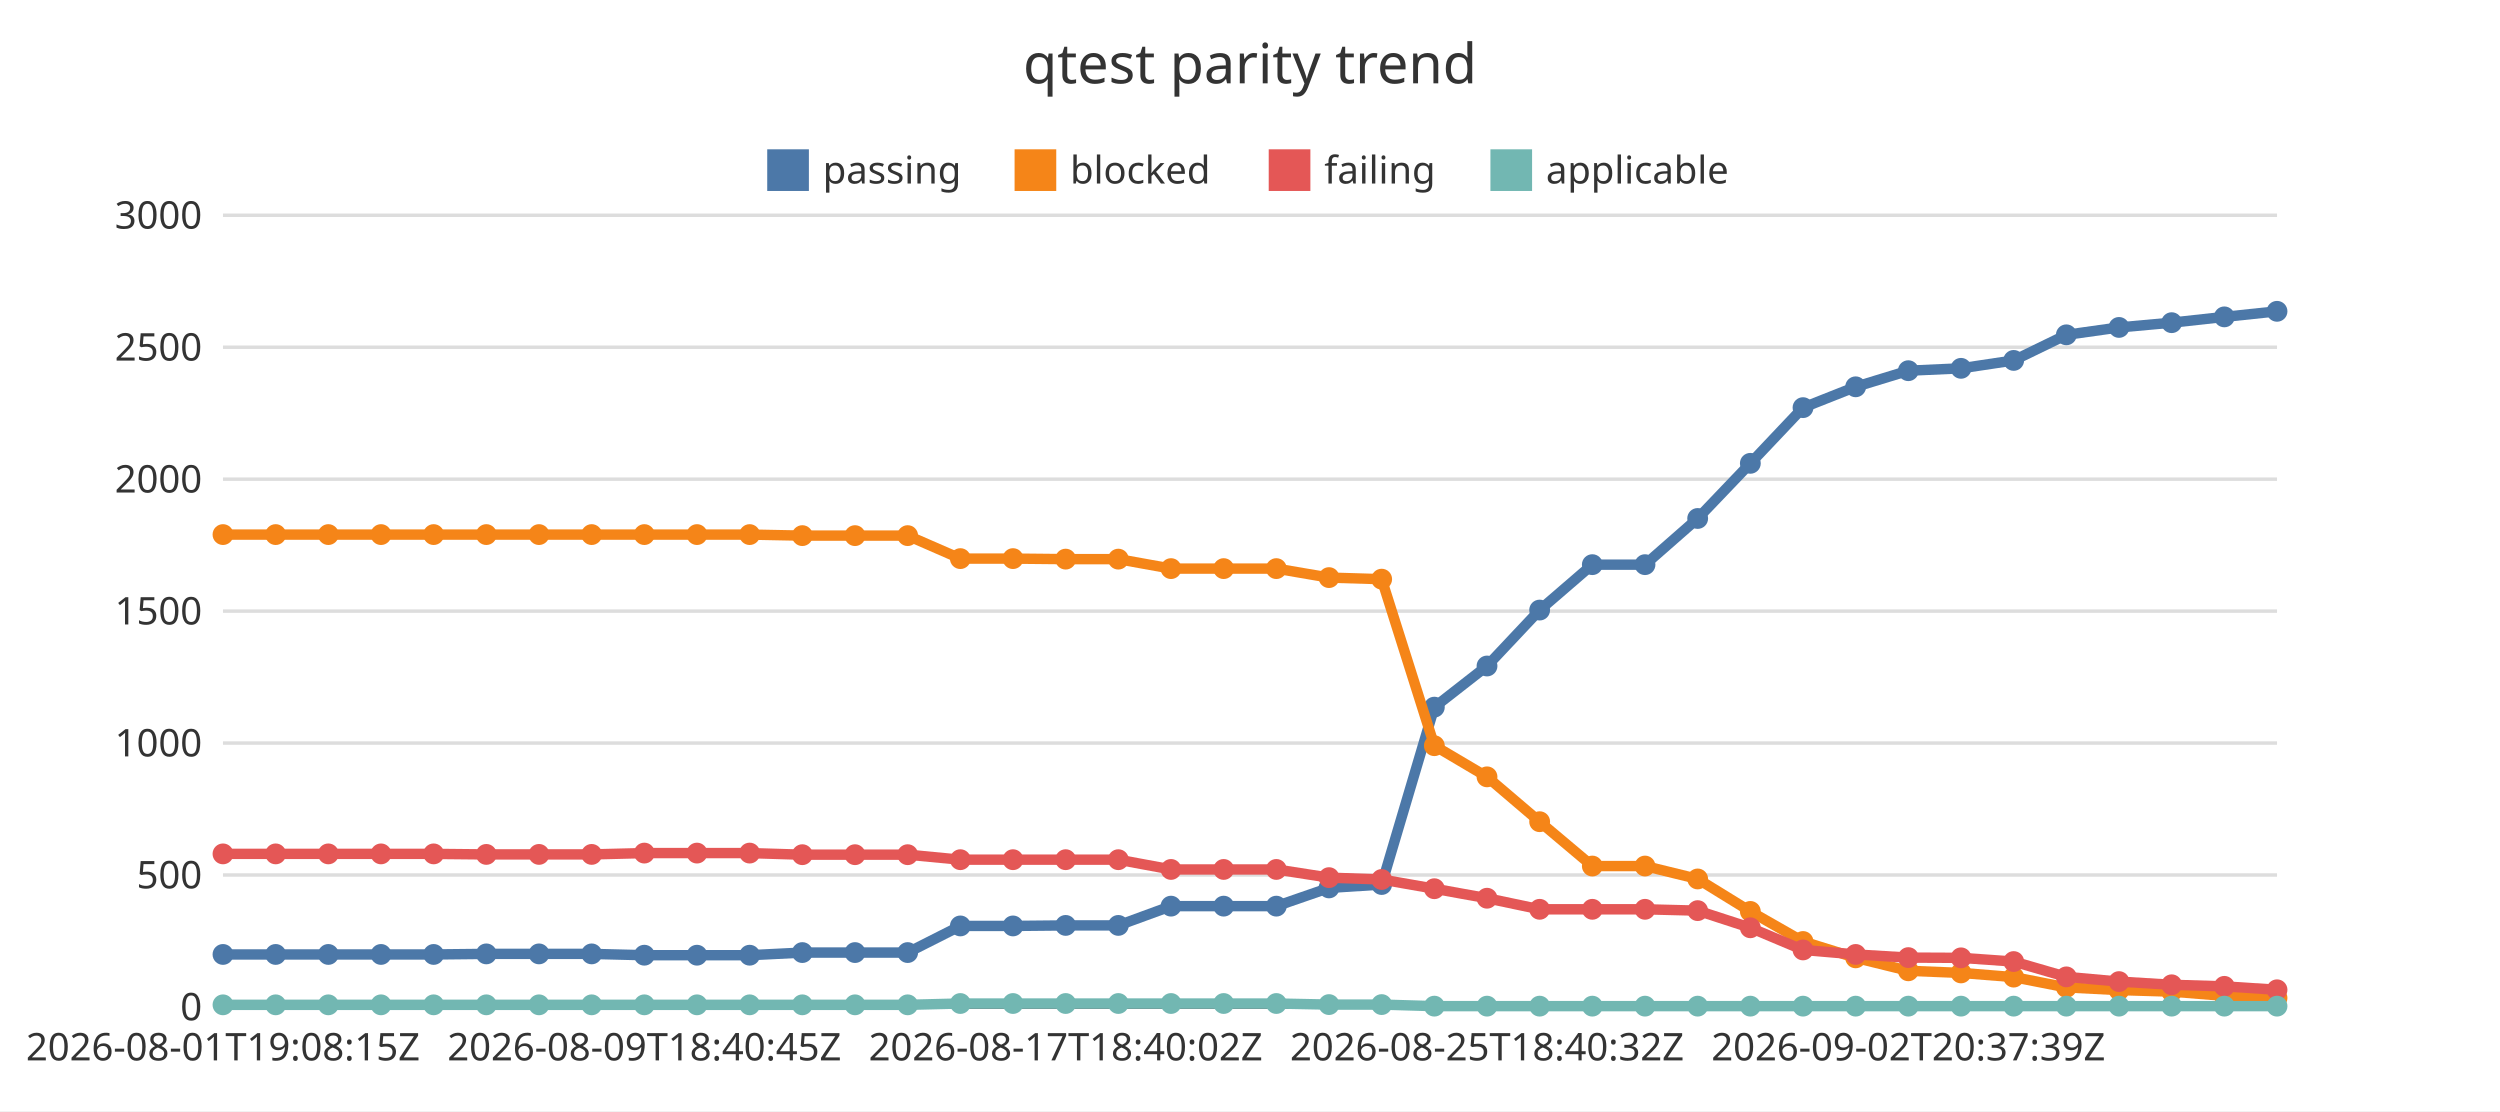
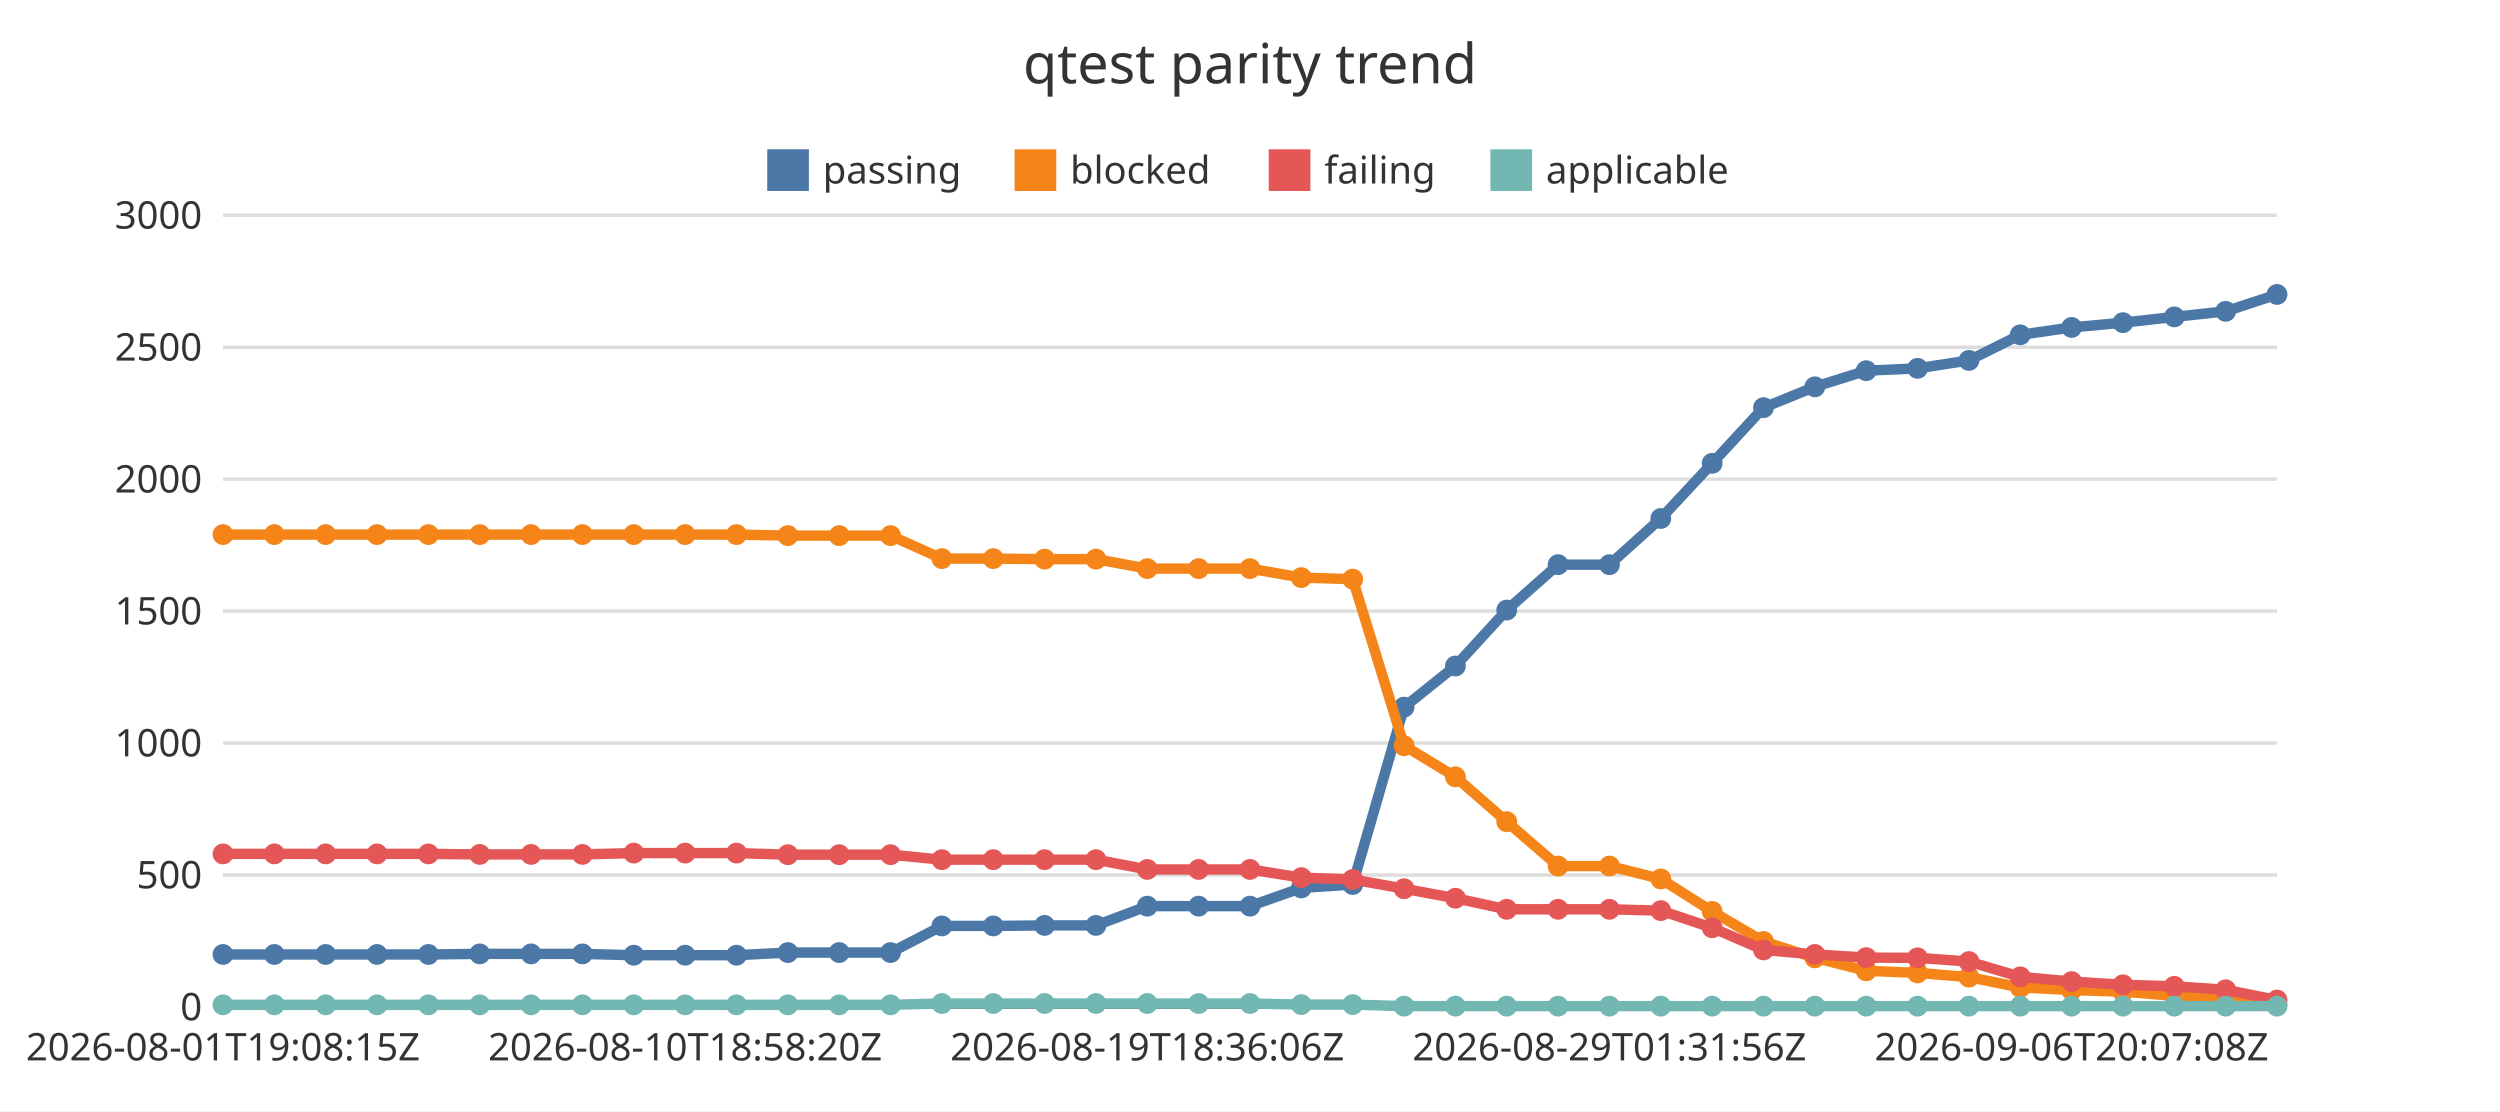
<svg xmlns="http://www.w3.org/2000/svg" width="720" height="320" viewBox="0 0 720 320">
  <rect x="0" y="0" width="720" height="320" fill="#ffffff" />
  <text x="360" y="24" font-family="Noto Sans JP, sans-serif" font-size="16" text-anchor="middle" fill="#333333">qtest parity trend</text>
  <line x1="64.22" y1="290" x2="655.78" y2="290" stroke="#dddddd" stroke-width="1" />
  <text x="58.22" y="293.85" font-family="Noto Sans JP, sans-serif" font-size="11" text-anchor="end" fill="#333333">0</text>
  <line x1="64.22" y1="252" x2="655.78" y2="252" stroke="#dddddd" stroke-width="1" />
  <text x="58.22" y="255.85" font-family="Noto Sans JP, sans-serif" font-size="11" text-anchor="end" fill="#333333">500</text>
  <line x1="64.22" y1="214" x2="655.78" y2="214" stroke="#dddddd" stroke-width="1" />
  <text x="58.22" y="217.85" font-family="Noto Sans JP, sans-serif" font-size="11" text-anchor="end" fill="#333333">1000</text>
  <line x1="64.22" y1="176" x2="655.78" y2="176" stroke="#dddddd" stroke-width="1" />
  <text x="58.22" y="179.85" font-family="Noto Sans JP, sans-serif" font-size="11" text-anchor="end" fill="#333333">1500</text>
  <line x1="64.22" y1="138" x2="655.78" y2="138" stroke="#dddddd" stroke-width="1" />
  <text x="58.22" y="141.85" font-family="Noto Sans JP, sans-serif" font-size="11" text-anchor="end" fill="#333333">2000</text>
  <line x1="64.22" y1="100" x2="655.78" y2="100" stroke="#dddddd" stroke-width="1" />
  <text x="58.22" y="103.85" font-family="Noto Sans JP, sans-serif" font-size="11" text-anchor="end" fill="#333333">2500</text>
  <line x1="64.22" y1="62" x2="655.78" y2="62" stroke="#dddddd" stroke-width="1" />
  <text x="58.22" y="65.85" font-family="Noto Sans JP, sans-serif" font-size="11" text-anchor="end" fill="#333333">3000</text>
  <line x1="64.22" y1="290" x2="655.78" y2="290" stroke="#333333" stroke-width="1" />
  <text x="64.22" y="305.4" font-family="Noto Sans JP, sans-serif" font-size="11" text-anchor="middle" fill="#333333">2026-08-01T19:08:15Z</text>
-   <text x="185.57" y="305.4" font-family="Noto Sans JP, sans-serif" font-size="11" text-anchor="middle" fill="#333333">2026-08-09T18:40:45Z</text>
-   <text x="306.91" y="305.4" font-family="Noto Sans JP, sans-serif" font-size="11" text-anchor="middle" fill="#333333">2026-08-17T18:40:02Z</text>
-   <text x="428.26" y="305.4" font-family="Noto Sans JP, sans-serif" font-size="11" text-anchor="middle" fill="#333333">2026-08-25T18:40:32Z</text>
-   <text x="549.6" y="305.4" font-family="Noto Sans JP, sans-serif" font-size="11" text-anchor="middle" fill="#333333">2026-09-02T20:37:39Z</text>
+   <text x="197.32" y="305.4" font-family="Noto Sans JP, sans-serif" font-size="11" text-anchor="middle" fill="#333333">2026-08-10T18:58:20Z</text>
+   <text x="330.42" y="305.4" font-family="Noto Sans JP, sans-serif" font-size="11" text-anchor="middle" fill="#333333">2026-08-19T18:36:06Z</text>
+   <text x="463.52" y="305.4" font-family="Noto Sans JP, sans-serif" font-size="11" text-anchor="middle" fill="#333333">2026-08-29T01:31:56Z</text>
+   <text x="596.62" y="305.4" font-family="Noto Sans JP, sans-serif" font-size="11" text-anchor="middle" fill="#333333">2026-09-06T20:07:08Z</text>
  <rect x="220.96" y="43" width="12" height="12" fill="#4c78a8" />
  <text x="236.96" y="52.85" font-family="Noto Sans JP, sans-serif" font-size="11" text-anchor="start" fill="#333333">passing</text>
  <rect x="292.2" y="43" width="12" height="12" fill="#f58518" />
  <text x="308.2" y="52.85" font-family="Noto Sans JP, sans-serif" font-size="11" text-anchor="start" fill="#333333">blocked</text>
  <rect x="365.39" y="43" width="12" height="12" fill="#e45756" />
  <text x="381.39" y="52.85" font-family="Noto Sans JP, sans-serif" font-size="11" text-anchor="start" fill="#333333">failing</text>
  <rect x="429.24" y="43" width="12" height="12" fill="#72b7b2" />
  <text x="445.24" y="52.85" font-family="Noto Sans JP, sans-serif" font-size="11" text-anchor="start" fill="#333333">applicable</text>
-   <polyline points="64.22,274.88 79.39,274.88 94.56,274.88 109.73,274.88 124.89,274.88 140.06,274.72 155.23,274.72 170.4,274.72 185.57,275.1 200.73,275.1 215.9,275.1 231.07,274.34 246.24,274.34 261.41,274.34 276.58,266.67 291.74,266.67 306.91,266.52 322.08,266.52 337.25,260.97 352.42,260.97 367.58,260.97 382.75,255.72 397.92,254.74 413.09,203.66 428.26,191.81 443.42,175.7 458.59,162.62 473.76,162.62 488.93,149.32 504.1,133.44 519.27,117.4 534.43,111.4 549.6,106.76 564.77,106.08 579.94,103.8 595.11,96.43 610.27,94.3 625.44,92.93 640.61,91.26 655.78,89.66" fill="none" stroke="#4c78a8" stroke-width="3" />
+   <polyline points="64.22,274.88 79.01,274.88 93.8,274.88 108.59,274.88 123.38,274.88 138.17,274.72 152.95,274.72 167.74,274.72 182.53,275.1 197.32,275.1 212.11,275.1 226.9,274.34 241.69,274.34 256.48,274.34 271.27,266.67 286.06,266.67 300.84,266.52 315.63,266.52 330.42,260.97 345.21,260.97 360,260.97 374.79,255.72 389.58,254.74 404.37,203.66 419.16,191.81 433.94,175.7 448.73,162.62 463.52,162.62 478.31,149.32 493.1,133.44 507.89,117.4 522.68,111.4 537.47,106.76 552.26,106.08 567.05,103.8 581.83,96.43 596.62,94.3 611.41,92.93 626.2,91.26 640.99,89.66 655.78,84.8" fill="none" stroke="#4c78a8" stroke-width="3" />
  <circle cx="64.22" cy="274.88" r="3" fill="#4c78a8" />
-   <circle cx="79.39" cy="274.88" r="3" fill="#4c78a8" />
-   <circle cx="94.56" cy="274.88" r="3" fill="#4c78a8" />
-   <circle cx="109.73" cy="274.88" r="3" fill="#4c78a8" />
-   <circle cx="124.89" cy="274.88" r="3" fill="#4c78a8" />
-   <circle cx="140.06" cy="274.72" r="3" fill="#4c78a8" />
-   <circle cx="155.23" cy="274.72" r="3" fill="#4c78a8" />
-   <circle cx="170.4" cy="274.72" r="3" fill="#4c78a8" />
-   <circle cx="185.57" cy="275.1" r="3" fill="#4c78a8" />
-   <circle cx="200.73" cy="275.1" r="3" fill="#4c78a8" />
-   <circle cx="215.9" cy="275.1" r="3" fill="#4c78a8" />
-   <circle cx="231.07" cy="274.34" r="3" fill="#4c78a8" />
-   <circle cx="246.24" cy="274.34" r="3" fill="#4c78a8" />
-   <circle cx="261.41" cy="274.34" r="3" fill="#4c78a8" />
-   <circle cx="276.58" cy="266.67" r="3" fill="#4c78a8" />
-   <circle cx="291.74" cy="266.67" r="3" fill="#4c78a8" />
-   <circle cx="306.91" cy="266.52" r="3" fill="#4c78a8" />
-   <circle cx="322.08" cy="266.52" r="3" fill="#4c78a8" />
-   <circle cx="337.25" cy="260.97" r="3" fill="#4c78a8" />
-   <circle cx="352.42" cy="260.97" r="3" fill="#4c78a8" />
-   <circle cx="367.58" cy="260.97" r="3" fill="#4c78a8" />
-   <circle cx="382.75" cy="255.72" r="3" fill="#4c78a8" />
-   <circle cx="397.92" cy="254.74" r="3" fill="#4c78a8" />
-   <circle cx="413.09" cy="203.66" r="3" fill="#4c78a8" />
-   <circle cx="428.26" cy="191.81" r="3" fill="#4c78a8" />
-   <circle cx="443.42" cy="175.7" r="3" fill="#4c78a8" />
-   <circle cx="458.59" cy="162.62" r="3" fill="#4c78a8" />
-   <circle cx="473.76" cy="162.62" r="3" fill="#4c78a8" />
-   <circle cx="488.93" cy="149.32" r="3" fill="#4c78a8" />
-   <circle cx="504.1" cy="133.44" r="3" fill="#4c78a8" />
-   <circle cx="519.27" cy="117.4" r="3" fill="#4c78a8" />
-   <circle cx="534.43" cy="111.4" r="3" fill="#4c78a8" />
-   <circle cx="549.6" cy="106.76" r="3" fill="#4c78a8" />
-   <circle cx="564.77" cy="106.08" r="3" fill="#4c78a8" />
-   <circle cx="579.94" cy="103.8" r="3" fill="#4c78a8" />
-   <circle cx="595.11" cy="96.43" r="3" fill="#4c78a8" />
-   <circle cx="610.27" cy="94.3" r="3" fill="#4c78a8" />
-   <circle cx="625.44" cy="92.93" r="3" fill="#4c78a8" />
-   <circle cx="640.61" cy="91.26" r="3" fill="#4c78a8" />
-   <circle cx="655.78" cy="89.66" r="3" fill="#4c78a8" />
-   <polyline points="64.22,153.96 79.39,153.96 94.56,153.96 109.73,153.96 124.89,153.96 140.06,153.96 155.23,153.96 170.4,153.96 185.57,153.96 200.73,153.96 215.9,153.96 231.07,154.26 246.24,154.26 261.41,154.26 276.58,160.88 291.74,160.88 306.91,161.03 322.08,161.03 337.25,163.76 352.42,163.76 367.58,163.76 382.75,166.35 397.92,166.8 413.09,214.76 428.26,223.73 443.42,236.65 458.59,249.42 473.76,249.42 488.93,253.14 504.1,262.49 519.27,271.15 534.43,275.86 549.6,279.59 564.77,280.2 579.94,281.41 595.11,284.38 610.27,285.14 625.44,285.59 640.61,286.81 655.78,287.42" fill="none" stroke="#f58518" stroke-width="3" />
+   <circle cx="79.01" cy="274.88" r="3" fill="#4c78a8" />
+   <circle cx="93.8" cy="274.88" r="3" fill="#4c78a8" />
+   <circle cx="108.59" cy="274.88" r="3" fill="#4c78a8" />
+   <circle cx="123.38" cy="274.88" r="3" fill="#4c78a8" />
+   <circle cx="138.17" cy="274.72" r="3" fill="#4c78a8" />
+   <circle cx="152.95" cy="274.72" r="3" fill="#4c78a8" />
+   <circle cx="167.74" cy="274.72" r="3" fill="#4c78a8" />
+   <circle cx="182.53" cy="275.1" r="3" fill="#4c78a8" />
+   <circle cx="197.32" cy="275.1" r="3" fill="#4c78a8" />
+   <circle cx="212.11" cy="275.1" r="3" fill="#4c78a8" />
+   <circle cx="226.9" cy="274.34" r="3" fill="#4c78a8" />
+   <circle cx="241.69" cy="274.34" r="3" fill="#4c78a8" />
+   <circle cx="256.48" cy="274.34" r="3" fill="#4c78a8" />
+   <circle cx="271.27" cy="266.67" r="3" fill="#4c78a8" />
+   <circle cx="286.06" cy="266.67" r="3" fill="#4c78a8" />
+   <circle cx="300.84" cy="266.52" r="3" fill="#4c78a8" />
+   <circle cx="315.63" cy="266.52" r="3" fill="#4c78a8" />
+   <circle cx="330.42" cy="260.97" r="3" fill="#4c78a8" />
+   <circle cx="345.21" cy="260.97" r="3" fill="#4c78a8" />
+   <circle cx="360" cy="260.97" r="3" fill="#4c78a8" />
+   <circle cx="374.79" cy="255.72" r="3" fill="#4c78a8" />
+   <circle cx="389.58" cy="254.74" r="3" fill="#4c78a8" />
+   <circle cx="404.37" cy="203.66" r="3" fill="#4c78a8" />
+   <circle cx="419.16" cy="191.81" r="3" fill="#4c78a8" />
+   <circle cx="433.94" cy="175.7" r="3" fill="#4c78a8" />
+   <circle cx="448.73" cy="162.62" r="3" fill="#4c78a8" />
+   <circle cx="463.52" cy="162.62" r="3" fill="#4c78a8" />
+   <circle cx="478.31" cy="149.32" r="3" fill="#4c78a8" />
+   <circle cx="493.1" cy="133.44" r="3" fill="#4c78a8" />
+   <circle cx="507.89" cy="117.4" r="3" fill="#4c78a8" />
+   <circle cx="522.68" cy="111.4" r="3" fill="#4c78a8" />
+   <circle cx="537.47" cy="106.76" r="3" fill="#4c78a8" />
+   <circle cx="552.26" cy="106.08" r="3" fill="#4c78a8" />
+   <circle cx="567.05" cy="103.8" r="3" fill="#4c78a8" />
+   <circle cx="581.83" cy="96.43" r="3" fill="#4c78a8" />
+   <circle cx="596.62" cy="94.3" r="3" fill="#4c78a8" />
+   <circle cx="611.41" cy="92.93" r="3" fill="#4c78a8" />
+   <circle cx="626.2" cy="91.26" r="3" fill="#4c78a8" />
+   <circle cx="640.99" cy="89.66" r="3" fill="#4c78a8" />
+   <circle cx="655.78" cy="84.8" r="3" fill="#4c78a8" />
+   <polyline points="64.22,153.96 79.01,153.96 93.8,153.96 108.59,153.96 123.38,153.96 138.17,153.96 152.95,153.96 167.74,153.96 182.53,153.96 197.32,153.96 212.11,153.96 226.9,154.26 241.69,154.26 256.48,154.26 271.27,160.88 286.06,160.88 300.84,161.03 315.63,161.03 330.42,163.76 345.21,163.76 360,163.76 374.79,166.35 389.58,166.8 404.37,214.76 419.16,223.73 433.94,236.65 448.73,249.42 463.52,249.42 478.31,253.14 493.1,262.49 507.89,271.15 522.68,275.86 537.47,279.59 552.26,280.2 567.05,281.41 581.83,284.38 596.62,285.14 611.41,285.59 626.2,286.81 640.99,287.42 655.78,289.32" fill="none" stroke="#f58518" stroke-width="3" />
  <circle cx="64.22" cy="153.96" r="3" fill="#f58518" />
-   <circle cx="79.39" cy="153.96" r="3" fill="#f58518" />
-   <circle cx="94.56" cy="153.96" r="3" fill="#f58518" />
-   <circle cx="109.73" cy="153.96" r="3" fill="#f58518" />
-   <circle cx="124.89" cy="153.96" r="3" fill="#f58518" />
-   <circle cx="140.06" cy="153.96" r="3" fill="#f58518" />
-   <circle cx="155.23" cy="153.96" r="3" fill="#f58518" />
-   <circle cx="170.4" cy="153.96" r="3" fill="#f58518" />
-   <circle cx="185.57" cy="153.96" r="3" fill="#f58518" />
-   <circle cx="200.73" cy="153.96" r="3" fill="#f58518" />
-   <circle cx="215.9" cy="153.96" r="3" fill="#f58518" />
-   <circle cx="231.07" cy="154.26" r="3" fill="#f58518" />
-   <circle cx="246.24" cy="154.26" r="3" fill="#f58518" />
-   <circle cx="261.41" cy="154.26" r="3" fill="#f58518" />
-   <circle cx="276.58" cy="160.88" r="3" fill="#f58518" />
-   <circle cx="291.74" cy="160.88" r="3" fill="#f58518" />
-   <circle cx="306.91" cy="161.03" r="3" fill="#f58518" />
-   <circle cx="322.08" cy="161.03" r="3" fill="#f58518" />
-   <circle cx="337.25" cy="163.76" r="3" fill="#f58518" />
-   <circle cx="352.42" cy="163.76" r="3" fill="#f58518" />
-   <circle cx="367.58" cy="163.76" r="3" fill="#f58518" />
-   <circle cx="382.75" cy="166.35" r="3" fill="#f58518" />
-   <circle cx="397.92" cy="166.8" r="3" fill="#f58518" />
-   <circle cx="413.09" cy="214.76" r="3" fill="#f58518" />
-   <circle cx="428.26" cy="223.73" r="3" fill="#f58518" />
-   <circle cx="443.42" cy="236.65" r="3" fill="#f58518" />
-   <circle cx="458.59" cy="249.42" r="3" fill="#f58518" />
-   <circle cx="473.76" cy="249.42" r="3" fill="#f58518" />
-   <circle cx="488.93" cy="253.14" r="3" fill="#f58518" />
-   <circle cx="504.1" cy="262.49" r="3" fill="#f58518" />
-   <circle cx="519.27" cy="271.15" r="3" fill="#f58518" />
-   <circle cx="534.43" cy="275.86" r="3" fill="#f58518" />
-   <circle cx="549.6" cy="279.59" r="3" fill="#f58518" />
-   <circle cx="564.77" cy="280.2" r="3" fill="#f58518" />
-   <circle cx="579.94" cy="281.41" r="3" fill="#f58518" />
-   <circle cx="595.11" cy="284.38" r="3" fill="#f58518" />
-   <circle cx="610.27" cy="285.14" r="3" fill="#f58518" />
-   <circle cx="625.44" cy="285.59" r="3" fill="#f58518" />
-   <circle cx="640.61" cy="286.81" r="3" fill="#f58518" />
-   <circle cx="655.78" cy="287.42" r="3" fill="#f58518" />
-   <polyline points="64.22,245.92 79.39,245.92 94.56,245.92 109.73,245.92 124.89,245.92 140.06,246.07 155.23,246.07 170.4,246.07 185.57,245.69 200.73,245.69 215.9,245.69 231.07,246.15 246.24,246.15 261.41,246.15 276.58,247.59 291.74,247.59 306.91,247.59 322.08,247.59 337.25,250.4 352.42,250.4 367.58,250.4 382.75,252.76 397.92,253.29 413.09,255.95 428.26,258.69 443.42,261.88 458.59,261.88 473.76,261.88 488.93,262.26 504.1,267.2 519.27,273.58 534.43,274.88 549.6,275.79 564.77,275.86 579.94,276.93 595.11,281.34 610.27,282.7 625.44,283.62 640.61,284.07 655.78,285.06" fill="none" stroke="#e45756" stroke-width="3" />
+   <circle cx="79.01" cy="153.96" r="3" fill="#f58518" />
+   <circle cx="93.8" cy="153.96" r="3" fill="#f58518" />
+   <circle cx="108.59" cy="153.96" r="3" fill="#f58518" />
+   <circle cx="123.38" cy="153.96" r="3" fill="#f58518" />
+   <circle cx="138.17" cy="153.96" r="3" fill="#f58518" />
+   <circle cx="152.95" cy="153.96" r="3" fill="#f58518" />
+   <circle cx="167.74" cy="153.96" r="3" fill="#f58518" />
+   <circle cx="182.53" cy="153.96" r="3" fill="#f58518" />
+   <circle cx="197.32" cy="153.96" r="3" fill="#f58518" />
+   <circle cx="212.11" cy="153.96" r="3" fill="#f58518" />
+   <circle cx="226.9" cy="154.26" r="3" fill="#f58518" />
+   <circle cx="241.69" cy="154.26" r="3" fill="#f58518" />
+   <circle cx="256.48" cy="154.26" r="3" fill="#f58518" />
+   <circle cx="271.27" cy="160.88" r="3" fill="#f58518" />
+   <circle cx="286.06" cy="160.88" r="3" fill="#f58518" />
+   <circle cx="300.84" cy="161.03" r="3" fill="#f58518" />
+   <circle cx="315.63" cy="161.03" r="3" fill="#f58518" />
+   <circle cx="330.42" cy="163.76" r="3" fill="#f58518" />
+   <circle cx="345.21" cy="163.76" r="3" fill="#f58518" />
+   <circle cx="360" cy="163.76" r="3" fill="#f58518" />
+   <circle cx="374.79" cy="166.35" r="3" fill="#f58518" />
+   <circle cx="389.58" cy="166.8" r="3" fill="#f58518" />
+   <circle cx="404.37" cy="214.76" r="3" fill="#f58518" />
+   <circle cx="419.16" cy="223.73" r="3" fill="#f58518" />
+   <circle cx="433.94" cy="236.65" r="3" fill="#f58518" />
+   <circle cx="448.73" cy="249.42" r="3" fill="#f58518" />
+   <circle cx="463.52" cy="249.42" r="3" fill="#f58518" />
+   <circle cx="478.31" cy="253.14" r="3" fill="#f58518" />
+   <circle cx="493.1" cy="262.49" r="3" fill="#f58518" />
+   <circle cx="507.89" cy="271.15" r="3" fill="#f58518" />
+   <circle cx="522.68" cy="275.86" r="3" fill="#f58518" />
+   <circle cx="537.47" cy="279.59" r="3" fill="#f58518" />
+   <circle cx="552.26" cy="280.2" r="3" fill="#f58518" />
+   <circle cx="567.05" cy="281.41" r="3" fill="#f58518" />
+   <circle cx="581.83" cy="284.38" r="3" fill="#f58518" />
+   <circle cx="596.62" cy="285.14" r="3" fill="#f58518" />
+   <circle cx="611.41" cy="285.59" r="3" fill="#f58518" />
+   <circle cx="626.2" cy="286.81" r="3" fill="#f58518" />
+   <circle cx="640.99" cy="287.42" r="3" fill="#f58518" />
+   <circle cx="655.78" cy="289.32" r="3" fill="#f58518" />
+   <polyline points="64.22,245.92 79.01,245.92 93.8,245.92 108.59,245.92 123.38,245.92 138.17,246.07 152.95,246.07 167.74,246.07 182.53,245.69 197.32,245.69 212.11,245.69 226.9,246.15 241.69,246.15 256.48,246.15 271.27,247.59 286.06,247.59 300.84,247.59 315.63,247.59 330.42,250.4 345.21,250.4 360,250.4 374.79,252.76 389.58,253.29 404.37,255.95 419.16,258.69 433.94,261.88 448.73,261.88 463.52,261.88 478.31,262.26 493.1,267.2 507.89,273.58 522.68,274.88 537.47,275.79 552.26,275.86 567.05,276.93 581.83,281.34 596.62,282.7 611.41,283.62 626.2,284.07 640.99,285.06 655.78,288.02" fill="none" stroke="#e45756" stroke-width="3" />
  <circle cx="64.22" cy="245.92" r="3" fill="#e45756" />
-   <circle cx="79.39" cy="245.92" r="3" fill="#e45756" />
-   <circle cx="94.56" cy="245.92" r="3" fill="#e45756" />
-   <circle cx="109.73" cy="245.92" r="3" fill="#e45756" />
-   <circle cx="124.89" cy="245.92" r="3" fill="#e45756" />
-   <circle cx="140.06" cy="246.07" r="3" fill="#e45756" />
-   <circle cx="155.23" cy="246.07" r="3" fill="#e45756" />
-   <circle cx="170.4" cy="246.07" r="3" fill="#e45756" />
-   <circle cx="185.57" cy="245.69" r="3" fill="#e45756" />
-   <circle cx="200.73" cy="245.69" r="3" fill="#e45756" />
-   <circle cx="215.9" cy="245.69" r="3" fill="#e45756" />
-   <circle cx="231.07" cy="246.15" r="3" fill="#e45756" />
-   <circle cx="246.24" cy="246.15" r="3" fill="#e45756" />
-   <circle cx="261.41" cy="246.15" r="3" fill="#e45756" />
-   <circle cx="276.58" cy="247.59" r="3" fill="#e45756" />
-   <circle cx="291.74" cy="247.59" r="3" fill="#e45756" />
-   <circle cx="306.91" cy="247.59" r="3" fill="#e45756" />
-   <circle cx="322.08" cy="247.59" r="3" fill="#e45756" />
-   <circle cx="337.25" cy="250.4" r="3" fill="#e45756" />
-   <circle cx="352.42" cy="250.4" r="3" fill="#e45756" />
-   <circle cx="367.58" cy="250.4" r="3" fill="#e45756" />
-   <circle cx="382.75" cy="252.76" r="3" fill="#e45756" />
-   <circle cx="397.92" cy="253.29" r="3" fill="#e45756" />
-   <circle cx="413.09" cy="255.95" r="3" fill="#e45756" />
-   <circle cx="428.26" cy="258.69" r="3" fill="#e45756" />
-   <circle cx="443.42" cy="261.88" r="3" fill="#e45756" />
-   <circle cx="458.59" cy="261.88" r="3" fill="#e45756" />
-   <circle cx="473.76" cy="261.88" r="3" fill="#e45756" />
-   <circle cx="488.93" cy="262.26" r="3" fill="#e45756" />
-   <circle cx="504.1" cy="267.2" r="3" fill="#e45756" />
-   <circle cx="519.27" cy="273.58" r="3" fill="#e45756" />
-   <circle cx="534.43" cy="274.88" r="3" fill="#e45756" />
-   <circle cx="549.6" cy="275.79" r="3" fill="#e45756" />
-   <circle cx="564.77" cy="275.86" r="3" fill="#e45756" />
-   <circle cx="579.94" cy="276.93" r="3" fill="#e45756" />
-   <circle cx="595.11" cy="281.34" r="3" fill="#e45756" />
-   <circle cx="610.27" cy="282.7" r="3" fill="#e45756" />
-   <circle cx="625.44" cy="283.62" r="3" fill="#e45756" />
-   <circle cx="640.61" cy="284.07" r="3" fill="#e45756" />
-   <circle cx="655.78" cy="285.06" r="3" fill="#e45756" />
-   <polyline points="64.22,289.39 79.39,289.39 94.56,289.39 109.73,289.39 124.89,289.39 140.06,289.39 155.23,289.39 170.4,289.39 185.57,289.39 200.73,289.39 215.9,289.39 231.07,289.39 246.24,289.39 261.41,289.39 276.58,289.01 291.74,289.01 306.91,289.01 322.08,289.01 337.25,289.01 352.42,289.01 367.58,289.01 382.75,289.32 397.92,289.32 413.09,289.77 428.26,289.77 443.42,289.77 458.59,289.77 473.76,289.77 488.93,289.77 504.1,289.77 519.27,289.77 534.43,289.77 549.6,289.77 564.77,289.77 579.94,289.77 595.11,289.77 610.27,289.77 625.44,289.77 640.61,289.77 655.78,289.77" fill="none" stroke="#72b7b2" stroke-width="3" />
+   <circle cx="79.01" cy="245.92" r="3" fill="#e45756" />
+   <circle cx="93.8" cy="245.92" r="3" fill="#e45756" />
+   <circle cx="108.59" cy="245.92" r="3" fill="#e45756" />
+   <circle cx="123.38" cy="245.92" r="3" fill="#e45756" />
+   <circle cx="138.17" cy="246.07" r="3" fill="#e45756" />
+   <circle cx="152.95" cy="246.07" r="3" fill="#e45756" />
+   <circle cx="167.74" cy="246.07" r="3" fill="#e45756" />
+   <circle cx="182.53" cy="245.69" r="3" fill="#e45756" />
+   <circle cx="197.32" cy="245.69" r="3" fill="#e45756" />
+   <circle cx="212.11" cy="245.69" r="3" fill="#e45756" />
+   <circle cx="226.9" cy="246.15" r="3" fill="#e45756" />
+   <circle cx="241.69" cy="246.15" r="3" fill="#e45756" />
+   <circle cx="256.48" cy="246.15" r="3" fill="#e45756" />
+   <circle cx="271.27" cy="247.59" r="3" fill="#e45756" />
+   <circle cx="286.06" cy="247.59" r="3" fill="#e45756" />
+   <circle cx="300.84" cy="247.59" r="3" fill="#e45756" />
+   <circle cx="315.63" cy="247.59" r="3" fill="#e45756" />
+   <circle cx="330.42" cy="250.4" r="3" fill="#e45756" />
+   <circle cx="345.21" cy="250.4" r="3" fill="#e45756" />
+   <circle cx="360" cy="250.4" r="3" fill="#e45756" />
+   <circle cx="374.79" cy="252.76" r="3" fill="#e45756" />
+   <circle cx="389.58" cy="253.29" r="3" fill="#e45756" />
+   <circle cx="404.37" cy="255.95" r="3" fill="#e45756" />
+   <circle cx="419.16" cy="258.69" r="3" fill="#e45756" />
+   <circle cx="433.94" cy="261.88" r="3" fill="#e45756" />
+   <circle cx="448.73" cy="261.88" r="3" fill="#e45756" />
+   <circle cx="463.52" cy="261.88" r="3" fill="#e45756" />
+   <circle cx="478.31" cy="262.26" r="3" fill="#e45756" />
+   <circle cx="493.1" cy="267.2" r="3" fill="#e45756" />
+   <circle cx="507.89" cy="273.58" r="3" fill="#e45756" />
+   <circle cx="522.68" cy="274.88" r="3" fill="#e45756" />
+   <circle cx="537.47" cy="275.79" r="3" fill="#e45756" />
+   <circle cx="552.26" cy="275.86" r="3" fill="#e45756" />
+   <circle cx="567.05" cy="276.93" r="3" fill="#e45756" />
+   <circle cx="581.83" cy="281.34" r="3" fill="#e45756" />
+   <circle cx="596.62" cy="282.7" r="3" fill="#e45756" />
+   <circle cx="611.41" cy="283.62" r="3" fill="#e45756" />
+   <circle cx="626.2" cy="284.07" r="3" fill="#e45756" />
+   <circle cx="640.99" cy="285.06" r="3" fill="#e45756" />
+   <circle cx="655.78" cy="288.02" r="3" fill="#e45756" />
+   <polyline points="64.22,289.39 79.01,289.39 93.8,289.39 108.59,289.39 123.38,289.39 138.17,289.39 152.95,289.39 167.74,289.39 182.53,289.39 197.32,289.39 212.11,289.39 226.9,289.39 241.69,289.39 256.48,289.39 271.27,289.01 286.06,289.01 300.84,289.01 315.63,289.01 330.42,289.01 345.21,289.01 360,289.01 374.79,289.32 389.58,289.32 404.37,289.77 419.16,289.77 433.94,289.77 448.73,289.77 463.52,289.77 478.31,289.77 493.1,289.77 507.89,289.77 522.68,289.77 537.47,289.77 552.26,289.77 567.05,289.77 581.83,289.77 596.62,289.77 611.41,289.77 626.2,289.77 640.99,289.77 655.78,289.77" fill="none" stroke="#72b7b2" stroke-width="3" />
  <circle cx="64.22" cy="289.39" r="3" fill="#72b7b2" />
-   <circle cx="79.39" cy="289.39" r="3" fill="#72b7b2" />
-   <circle cx="94.56" cy="289.39" r="3" fill="#72b7b2" />
-   <circle cx="109.73" cy="289.39" r="3" fill="#72b7b2" />
-   <circle cx="124.89" cy="289.39" r="3" fill="#72b7b2" />
-   <circle cx="140.06" cy="289.39" r="3" fill="#72b7b2" />
-   <circle cx="155.23" cy="289.39" r="3" fill="#72b7b2" />
-   <circle cx="170.4" cy="289.39" r="3" fill="#72b7b2" />
-   <circle cx="185.57" cy="289.39" r="3" fill="#72b7b2" />
-   <circle cx="200.73" cy="289.39" r="3" fill="#72b7b2" />
-   <circle cx="215.9" cy="289.39" r="3" fill="#72b7b2" />
-   <circle cx="231.07" cy="289.39" r="3" fill="#72b7b2" />
-   <circle cx="246.24" cy="289.39" r="3" fill="#72b7b2" />
-   <circle cx="261.41" cy="289.39" r="3" fill="#72b7b2" />
-   <circle cx="276.58" cy="289.01" r="3" fill="#72b7b2" />
-   <circle cx="291.74" cy="289.01" r="3" fill="#72b7b2" />
-   <circle cx="306.91" cy="289.01" r="3" fill="#72b7b2" />
-   <circle cx="322.08" cy="289.01" r="3" fill="#72b7b2" />
-   <circle cx="337.25" cy="289.01" r="3" fill="#72b7b2" />
-   <circle cx="352.42" cy="289.01" r="3" fill="#72b7b2" />
-   <circle cx="367.58" cy="289.01" r="3" fill="#72b7b2" />
-   <circle cx="382.75" cy="289.32" r="3" fill="#72b7b2" />
-   <circle cx="397.92" cy="289.32" r="3" fill="#72b7b2" />
-   <circle cx="413.09" cy="289.77" r="3" fill="#72b7b2" />
-   <circle cx="428.26" cy="289.77" r="3" fill="#72b7b2" />
-   <circle cx="443.42" cy="289.77" r="3" fill="#72b7b2" />
-   <circle cx="458.59" cy="289.77" r="3" fill="#72b7b2" />
-   <circle cx="473.76" cy="289.77" r="3" fill="#72b7b2" />
-   <circle cx="488.93" cy="289.77" r="3" fill="#72b7b2" />
-   <circle cx="504.1" cy="289.77" r="3" fill="#72b7b2" />
-   <circle cx="519.27" cy="289.77" r="3" fill="#72b7b2" />
-   <circle cx="534.43" cy="289.77" r="3" fill="#72b7b2" />
-   <circle cx="549.6" cy="289.77" r="3" fill="#72b7b2" />
-   <circle cx="564.77" cy="289.77" r="3" fill="#72b7b2" />
-   <circle cx="579.94" cy="289.77" r="3" fill="#72b7b2" />
-   <circle cx="595.11" cy="289.77" r="3" fill="#72b7b2" />
-   <circle cx="610.27" cy="289.77" r="3" fill="#72b7b2" />
-   <circle cx="625.44" cy="289.77" r="3" fill="#72b7b2" />
-   <circle cx="640.61" cy="289.77" r="3" fill="#72b7b2" />
+   <circle cx="79.01" cy="289.39" r="3" fill="#72b7b2" />
+   <circle cx="93.8" cy="289.39" r="3" fill="#72b7b2" />
+   <circle cx="108.59" cy="289.39" r="3" fill="#72b7b2" />
+   <circle cx="123.38" cy="289.39" r="3" fill="#72b7b2" />
+   <circle cx="138.17" cy="289.39" r="3" fill="#72b7b2" />
+   <circle cx="152.95" cy="289.39" r="3" fill="#72b7b2" />
+   <circle cx="167.74" cy="289.39" r="3" fill="#72b7b2" />
+   <circle cx="182.53" cy="289.39" r="3" fill="#72b7b2" />
+   <circle cx="197.32" cy="289.39" r="3" fill="#72b7b2" />
+   <circle cx="212.11" cy="289.39" r="3" fill="#72b7b2" />
+   <circle cx="226.9" cy="289.39" r="3" fill="#72b7b2" />
+   <circle cx="241.69" cy="289.39" r="3" fill="#72b7b2" />
+   <circle cx="256.48" cy="289.39" r="3" fill="#72b7b2" />
+   <circle cx="271.27" cy="289.01" r="3" fill="#72b7b2" />
+   <circle cx="286.06" cy="289.01" r="3" fill="#72b7b2" />
+   <circle cx="300.84" cy="289.01" r="3" fill="#72b7b2" />
+   <circle cx="315.63" cy="289.01" r="3" fill="#72b7b2" />
+   <circle cx="330.42" cy="289.01" r="3" fill="#72b7b2" />
+   <circle cx="345.21" cy="289.01" r="3" fill="#72b7b2" />
+   <circle cx="360" cy="289.01" r="3" fill="#72b7b2" />
+   <circle cx="374.79" cy="289.32" r="3" fill="#72b7b2" />
+   <circle cx="389.58" cy="289.32" r="3" fill="#72b7b2" />
+   <circle cx="404.37" cy="289.77" r="3" fill="#72b7b2" />
+   <circle cx="419.16" cy="289.77" r="3" fill="#72b7b2" />
+   <circle cx="433.94" cy="289.77" r="3" fill="#72b7b2" />
+   <circle cx="448.73" cy="289.77" r="3" fill="#72b7b2" />
+   <circle cx="463.52" cy="289.77" r="3" fill="#72b7b2" />
+   <circle cx="478.31" cy="289.77" r="3" fill="#72b7b2" />
+   <circle cx="493.1" cy="289.77" r="3" fill="#72b7b2" />
+   <circle cx="507.89" cy="289.77" r="3" fill="#72b7b2" />
+   <circle cx="522.68" cy="289.77" r="3" fill="#72b7b2" />
+   <circle cx="537.47" cy="289.77" r="3" fill="#72b7b2" />
+   <circle cx="552.26" cy="289.77" r="3" fill="#72b7b2" />
+   <circle cx="567.05" cy="289.77" r="3" fill="#72b7b2" />
+   <circle cx="581.83" cy="289.77" r="3" fill="#72b7b2" />
+   <circle cx="596.62" cy="289.77" r="3" fill="#72b7b2" />
+   <circle cx="611.41" cy="289.77" r="3" fill="#72b7b2" />
+   <circle cx="626.2" cy="289.77" r="3" fill="#72b7b2" />
+   <circle cx="640.99" cy="289.77" r="3" fill="#72b7b2" />
  <circle cx="655.78" cy="289.77" r="3" fill="#72b7b2" />
</svg>
